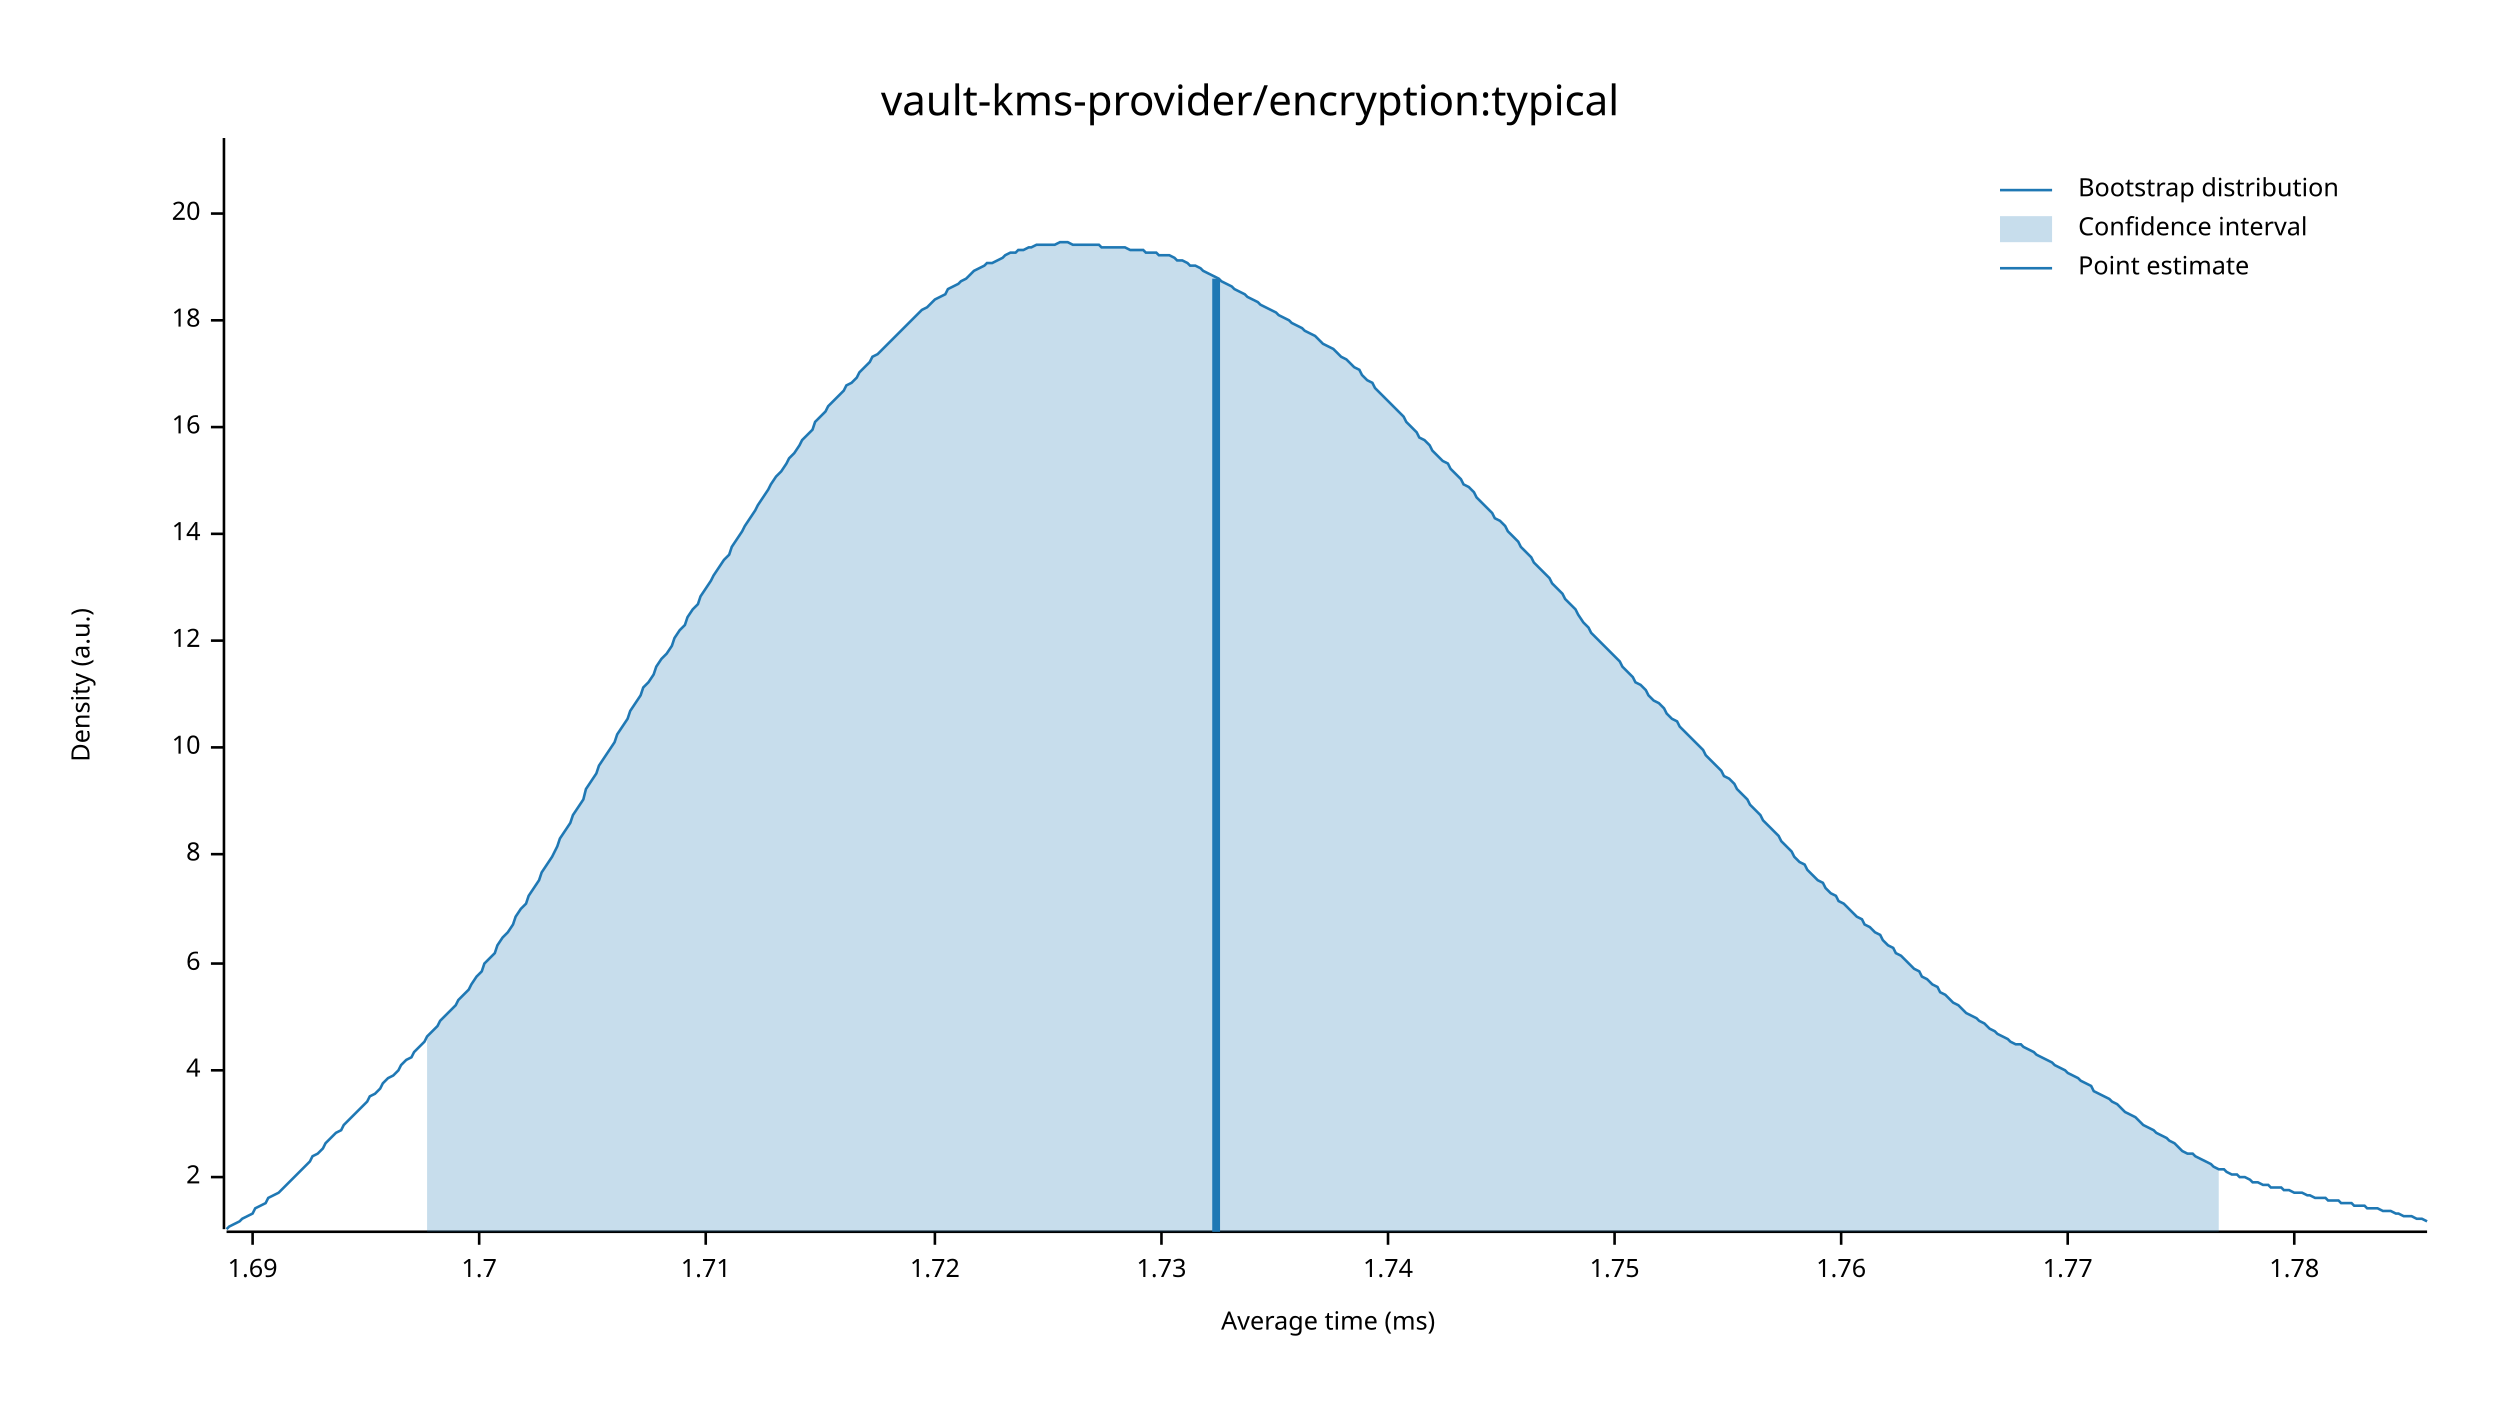
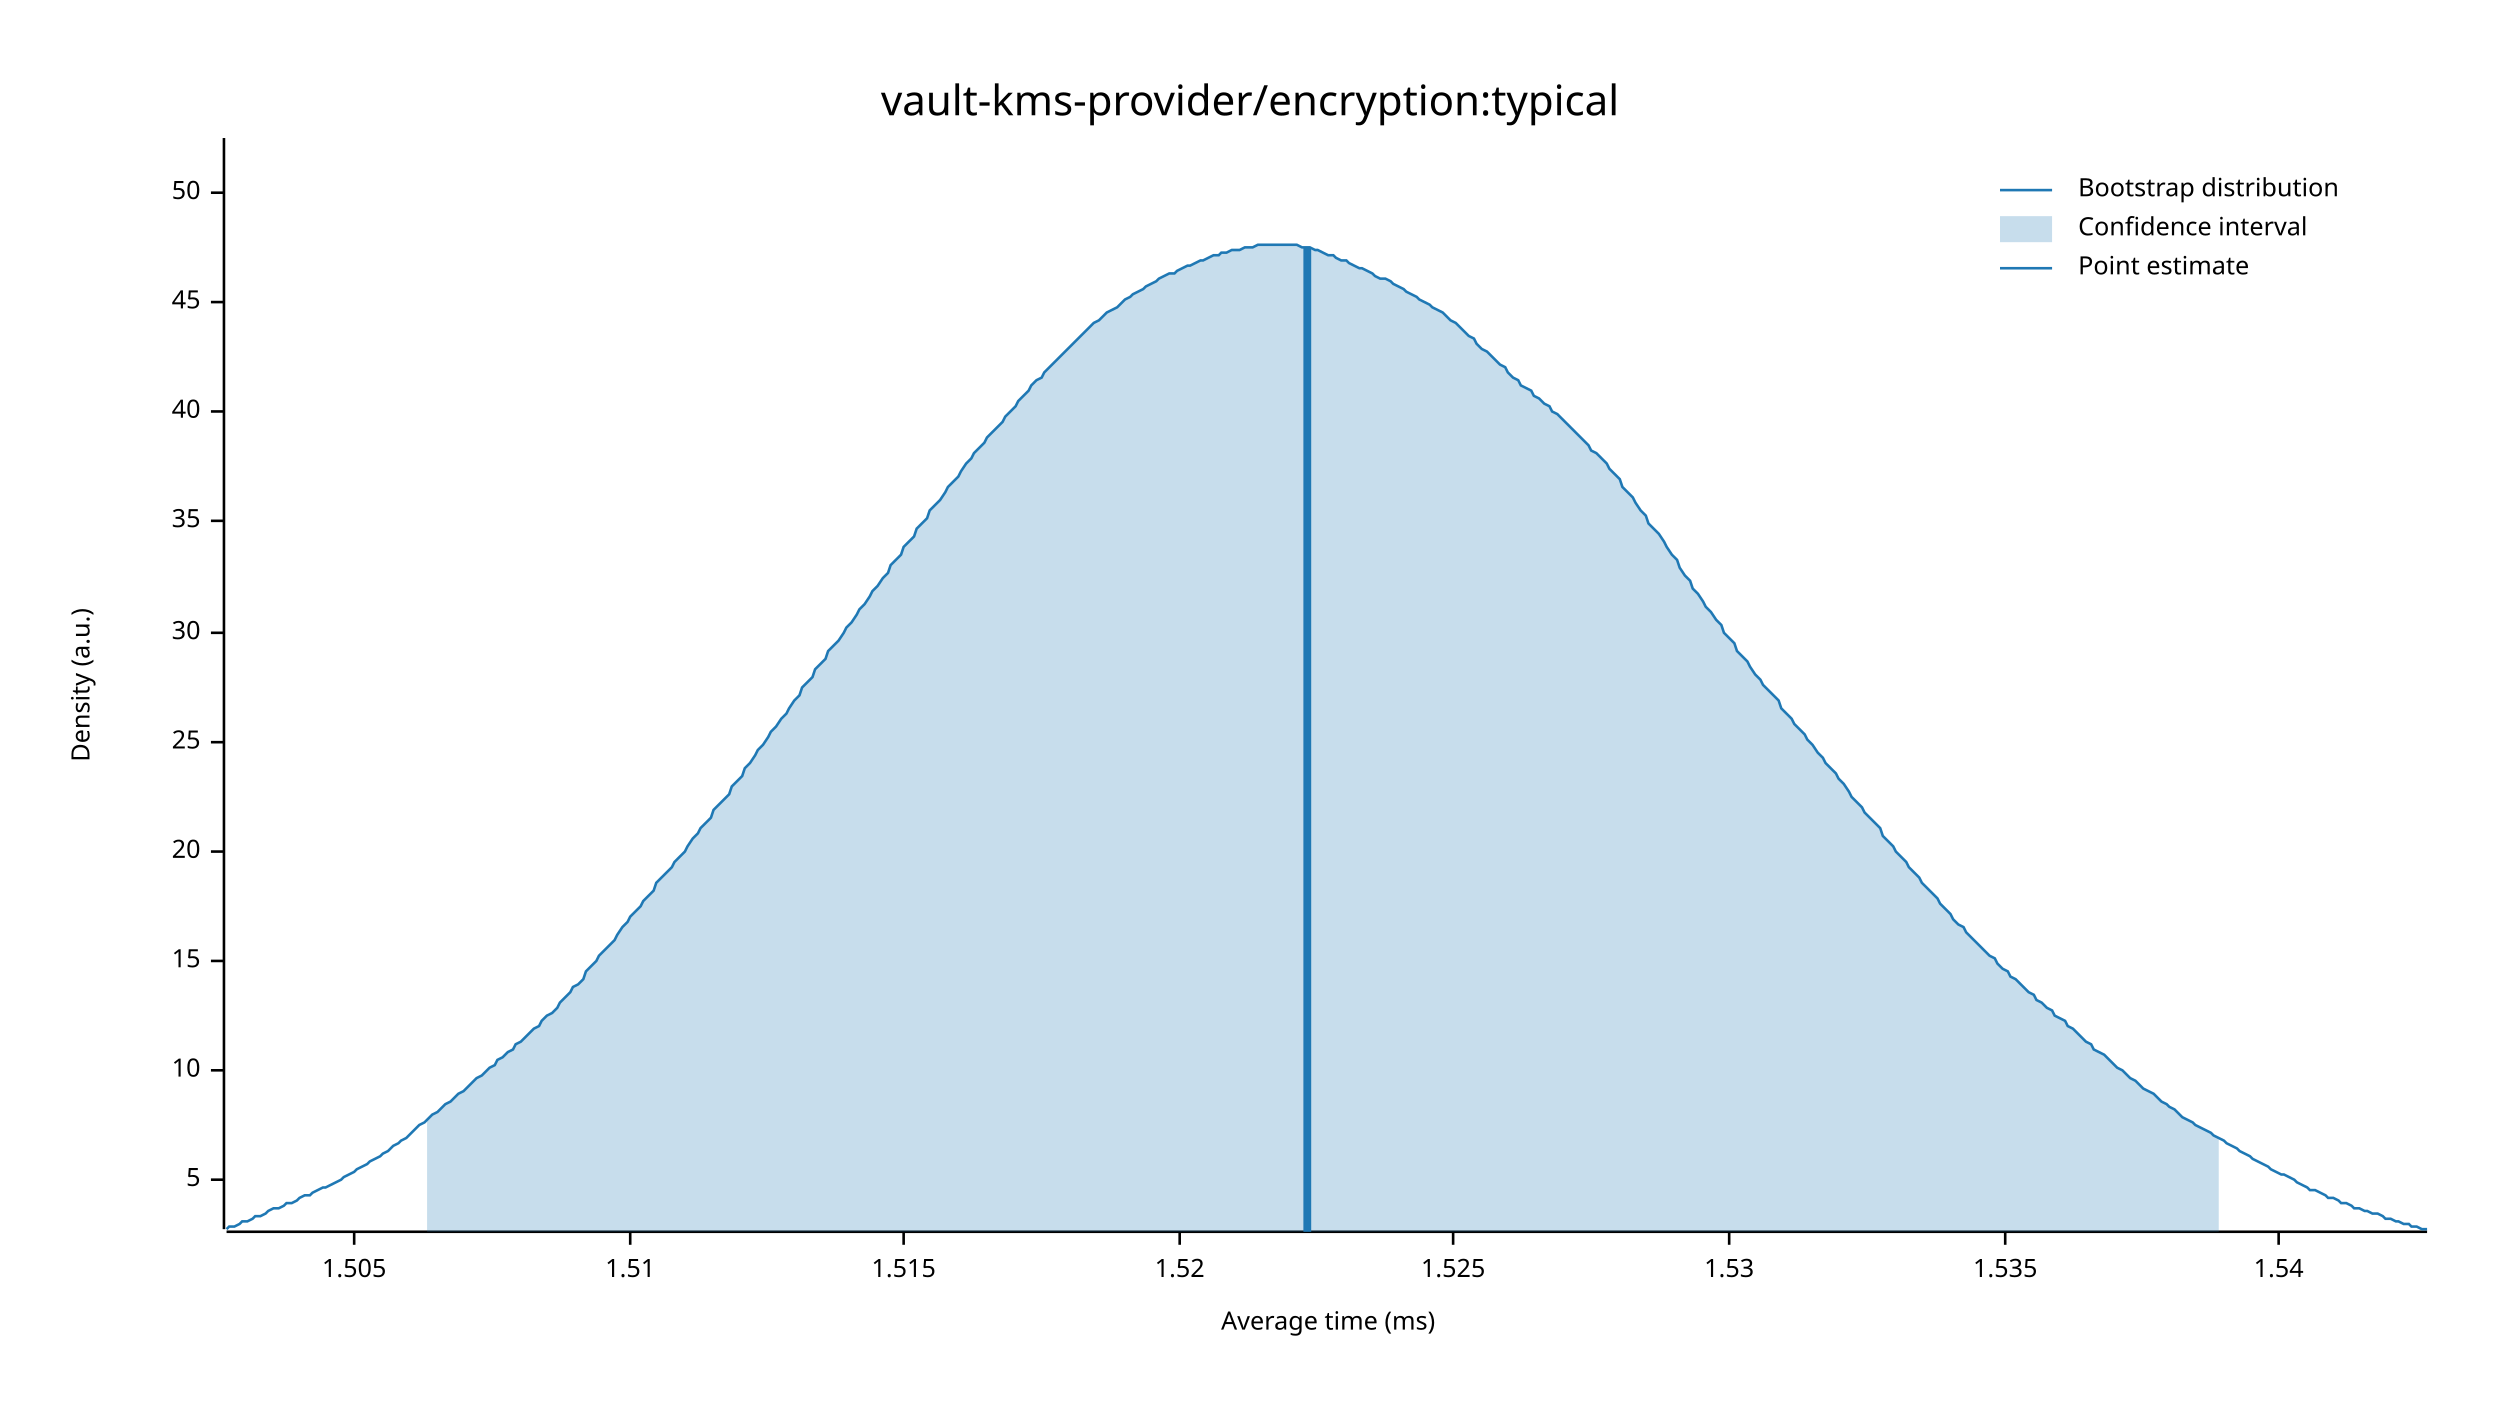
<svg xmlns="http://www.w3.org/2000/svg" width="960" height="540" viewBox="0 0 960 540">
  <text x="480" y="32" dy="0.76em" text-anchor="middle" font-family="sans-serif" font-size="16.129" opacity="1" fill="#000000">
vault-kms-provider/encryption:typical
</text>
  <text x="27" y="263" dy="0.76em" text-anchor="middle" font-family="sans-serif" font-size="9.677" opacity="1" fill="#000000" transform="rotate(270, 27, 263)">
Density (a.u.)
</text>
  <text x="510" y="513" dy="-0.5ex" text-anchor="middle" font-family="sans-serif" font-size="9.677" opacity="1" fill="#000000">
Average time (ms)
</text>
  <polyline fill="none" opacity="1" stroke="#000000" stroke-width="1" points="86,53 86,472 " />
-   <text x="77" y="452" dy="0.5ex" text-anchor="end" font-family="sans-serif" font-size="9.677" opacity="1" fill="#000000">
- 2
+   <text x="77" y="453" dy="0.5ex" text-anchor="end" font-family="sans-serif" font-size="9.677" opacity="1" fill="#000000">
+ 5
</text>
-   <polyline fill="none" opacity="1" stroke="#000000" stroke-width="1" points="81,452 86,452 " />
+   <polyline fill="none" opacity="1" stroke="#000000" stroke-width="1" points="81,453 86,453 " />
  <text x="77" y="411" dy="0.5ex" text-anchor="end" font-family="sans-serif" font-size="9.677" opacity="1" fill="#000000">
- 4
+ 10
</text>
  <polyline fill="none" opacity="1" stroke="#000000" stroke-width="1" points="81,411 86,411 " />
-   <text x="77" y="370" dy="0.5ex" text-anchor="end" font-family="sans-serif" font-size="9.677" opacity="1" fill="#000000">
- 6
+   <text x="77" y="369" dy="0.5ex" text-anchor="end" font-family="sans-serif" font-size="9.677" opacity="1" fill="#000000">
+ 15
</text>
-   <polyline fill="none" opacity="1" stroke="#000000" stroke-width="1" points="81,370 86,370 " />
-   <text x="77" y="328" dy="0.5ex" text-anchor="end" font-family="sans-serif" font-size="9.677" opacity="1" fill="#000000">
- 8
- </text>
-   <polyline fill="none" opacity="1" stroke="#000000" stroke-width="1" points="81,328 86,328 " />
-   <text x="77" y="287" dy="0.5ex" text-anchor="end" font-family="sans-serif" font-size="9.677" opacity="1" fill="#000000">
- 10
- </text>
-   <polyline fill="none" opacity="1" stroke="#000000" stroke-width="1" points="81,287 86,287 " />
-   <text x="77" y="246" dy="0.5ex" text-anchor="end" font-family="sans-serif" font-size="9.677" opacity="1" fill="#000000">
- 12
- </text>
-   <polyline fill="none" opacity="1" stroke="#000000" stroke-width="1" points="81,246 86,246 " />
-   <text x="77" y="205" dy="0.5ex" text-anchor="end" font-family="sans-serif" font-size="9.677" opacity="1" fill="#000000">
- 14
- </text>
-   <polyline fill="none" opacity="1" stroke="#000000" stroke-width="1" points="81,205 86,205 " />
-   <text x="77" y="164" dy="0.5ex" text-anchor="end" font-family="sans-serif" font-size="9.677" opacity="1" fill="#000000">
- 16
- </text>
-   <polyline fill="none" opacity="1" stroke="#000000" stroke-width="1" points="81,164 86,164 " />
-   <text x="77" y="123" dy="0.5ex" text-anchor="end" font-family="sans-serif" font-size="9.677" opacity="1" fill="#000000">
- 18
- </text>
-   <polyline fill="none" opacity="1" stroke="#000000" stroke-width="1" points="81,123 86,123 " />
-   <text x="77" y="82" dy="0.5ex" text-anchor="end" font-family="sans-serif" font-size="9.677" opacity="1" fill="#000000">
+   <polyline fill="none" opacity="1" stroke="#000000" stroke-width="1" points="81,369 86,369 " />
+   <text x="77" y="327" dy="0.5ex" text-anchor="end" font-family="sans-serif" font-size="9.677" opacity="1" fill="#000000">
20
</text>
-   <polyline fill="none" opacity="1" stroke="#000000" stroke-width="1" points="81,82 86,82 " />
+   <polyline fill="none" opacity="1" stroke="#000000" stroke-width="1" points="81,327 86,327 " />
+   <text x="77" y="285" dy="0.5ex" text-anchor="end" font-family="sans-serif" font-size="9.677" opacity="1" fill="#000000">
+ 25
+ </text>
+   <polyline fill="none" opacity="1" stroke="#000000" stroke-width="1" points="81,285 86,285 " />
+   <text x="77" y="243" dy="0.5ex" text-anchor="end" font-family="sans-serif" font-size="9.677" opacity="1" fill="#000000">
+ 30
+ </text>
+   <polyline fill="none" opacity="1" stroke="#000000" stroke-width="1" points="81,243 86,243 " />
+   <text x="77" y="200" dy="0.5ex" text-anchor="end" font-family="sans-serif" font-size="9.677" opacity="1" fill="#000000">
+ 35
+ </text>
+   <polyline fill="none" opacity="1" stroke="#000000" stroke-width="1" points="81,200 86,200 " />
+   <text x="77" y="158" dy="0.5ex" text-anchor="end" font-family="sans-serif" font-size="9.677" opacity="1" fill="#000000">
+ 40
+ </text>
+   <polyline fill="none" opacity="1" stroke="#000000" stroke-width="1" points="81,158 86,158 " />
+   <text x="77" y="116" dy="0.5ex" text-anchor="end" font-family="sans-serif" font-size="9.677" opacity="1" fill="#000000">
+ 45
+ </text>
+   <polyline fill="none" opacity="1" stroke="#000000" stroke-width="1" points="81,116 86,116 " />
+   <text x="77" y="74" dy="0.5ex" text-anchor="end" font-family="sans-serif" font-size="9.677" opacity="1" fill="#000000">
+ 50
+ </text>
+   <polyline fill="none" opacity="1" stroke="#000000" stroke-width="1" points="81,74 86,74 " />
  <polyline fill="none" opacity="1" stroke="#000000" stroke-width="1" points="87,473 932,473 " />
-   <text x="97" y="483" dy="0.76em" text-anchor="middle" font-family="sans-serif" font-size="9.677" opacity="1" fill="#000000">
- 1.69
+   <text x="136" y="483" dy="0.76em" text-anchor="middle" font-family="sans-serif" font-size="9.677" opacity="1" fill="#000000">
+ 1.505
</text>
-   <polyline fill="none" opacity="1" stroke="#000000" stroke-width="1" points="97,473 97,478 " />
-   <text x="184" y="483" dy="0.76em" text-anchor="middle" font-family="sans-serif" font-size="9.677" opacity="1" fill="#000000">
- 1.7
+   <polyline fill="none" opacity="1" stroke="#000000" stroke-width="1" points="136,473 136,478 " />
+   <text x="242" y="483" dy="0.76em" text-anchor="middle" font-family="sans-serif" font-size="9.677" opacity="1" fill="#000000">
+ 1.51
</text>
-   <polyline fill="none" opacity="1" stroke="#000000" stroke-width="1" points="184,473 184,478 " />
-   <text x="271" y="483" dy="0.76em" text-anchor="middle" font-family="sans-serif" font-size="9.677" opacity="1" fill="#000000">
- 1.71
+   <polyline fill="none" opacity="1" stroke="#000000" stroke-width="1" points="242,473 242,478 " />
+   <text x="347" y="483" dy="0.76em" text-anchor="middle" font-family="sans-serif" font-size="9.677" opacity="1" fill="#000000">
+ 1.515
</text>
-   <polyline fill="none" opacity="1" stroke="#000000" stroke-width="1" points="271,473 271,478 " />
-   <text x="359" y="483" dy="0.76em" text-anchor="middle" font-family="sans-serif" font-size="9.677" opacity="1" fill="#000000">
- 1.72
+   <polyline fill="none" opacity="1" stroke="#000000" stroke-width="1" points="347,473 347,478 " />
+   <text x="453" y="483" dy="0.76em" text-anchor="middle" font-family="sans-serif" font-size="9.677" opacity="1" fill="#000000">
+ 1.52
</text>
-   <polyline fill="none" opacity="1" stroke="#000000" stroke-width="1" points="359,473 359,478 " />
-   <text x="446" y="483" dy="0.76em" text-anchor="middle" font-family="sans-serif" font-size="9.677" opacity="1" fill="#000000">
- 1.73
+   <polyline fill="none" opacity="1" stroke="#000000" stroke-width="1" points="453,473 453,478 " />
+   <text x="558" y="483" dy="0.76em" text-anchor="middle" font-family="sans-serif" font-size="9.677" opacity="1" fill="#000000">
+ 1.525
</text>
-   <polyline fill="none" opacity="1" stroke="#000000" stroke-width="1" points="446,473 446,478 " />
-   <text x="533" y="483" dy="0.76em" text-anchor="middle" font-family="sans-serif" font-size="9.677" opacity="1" fill="#000000">
- 1.74
+   <polyline fill="none" opacity="1" stroke="#000000" stroke-width="1" points="558,473 558,478 " />
+   <text x="664" y="483" dy="0.76em" text-anchor="middle" font-family="sans-serif" font-size="9.677" opacity="1" fill="#000000">
+ 1.53
</text>
-   <polyline fill="none" opacity="1" stroke="#000000" stroke-width="1" points="533,473 533,478 " />
-   <text x="620" y="483" dy="0.76em" text-anchor="middle" font-family="sans-serif" font-size="9.677" opacity="1" fill="#000000">
- 1.75
+   <polyline fill="none" opacity="1" stroke="#000000" stroke-width="1" points="664,473 664,478 " />
+   <text x="770" y="483" dy="0.76em" text-anchor="middle" font-family="sans-serif" font-size="9.677" opacity="1" fill="#000000">
+ 1.535
</text>
-   <polyline fill="none" opacity="1" stroke="#000000" stroke-width="1" points="620,473 620,478 " />
-   <text x="707" y="483" dy="0.76em" text-anchor="middle" font-family="sans-serif" font-size="9.677" opacity="1" fill="#000000">
- 1.76
+   <polyline fill="none" opacity="1" stroke="#000000" stroke-width="1" points="770,473 770,478 " />
+   <text x="875" y="483" dy="0.76em" text-anchor="middle" font-family="sans-serif" font-size="9.677" opacity="1" fill="#000000">
+ 1.54
</text>
-   <polyline fill="none" opacity="1" stroke="#000000" stroke-width="1" points="707,473 707,478 " />
-   <text x="794" y="483" dy="0.76em" text-anchor="middle" font-family="sans-serif" font-size="9.677" opacity="1" fill="#000000">
- 1.77
- </text>
-   <polyline fill="none" opacity="1" stroke="#000000" stroke-width="1" points="794,473 794,478 " />
-   <text x="881" y="483" dy="0.76em" text-anchor="middle" font-family="sans-serif" font-size="9.677" opacity="1" fill="#000000">
- 1.78
- </text>
-   <polyline fill="none" opacity="1" stroke="#000000" stroke-width="1" points="881,473 881,478 " />
-   <polyline fill="none" opacity="1" stroke="#1F78B4" stroke-width="1" points="87,472 88,471 90,470 92,469 93,468 95,467 97,466 98,464 100,463 102,462 103,460 105,459 107,458 109,456 110,455 112,453 114,451 115,450 117,448 119,446 120,444 122,443 124,441 125,439 127,437 129,435 131,434 132,432 134,430 136,428 137,427 139,425 141,423 142,421 144,420 146,418 147,416 149,414 151,413 153,411 154,409 156,407 158,406 159,404 161,402 163,400 164,398 166,396 168,394 169,392 171,390 173,388 175,386 176,384 178,382 180,380 181,378 183,375 185,373 186,370 188,368 190,366 191,363 193,360 195,358 197,355 198,352 200,349 202,347 203,344 205,341 207,338 208,335 210,332 212,329 214,325 215,322 217,319 219,316 220,313 222,310 224,307 225,303 227,300 229,297 230,294 232,291 234,288 236,285 237,282 239,279 241,276 242,273 244,270 246,267 247,264 249,262 251,259 252,256 254,253 256,251 258,248 259,245 261,242 263,240 264,237 266,234 268,232 269,229 271,226 273,223 274,221 276,218 278,215 280,213 281,210 283,207 285,204 286,202 288,199 290,196 291,194 293,191 295,188 296,186 298,183 300,181 302,178 303,176 305,174 307,171 308,169 310,167 312,165 313,162 315,160 317,158 318,156 320,154 322,152 324,150 325,148 327,147 329,145 330,143 332,141 334,139 335,137 337,136 339,134 341,132 342,131 344,129 346,127 347,126 349,124 351,122 352,121 354,119 356,118 357,117 359,115 361,114 363,113 364,111 366,110 368,109 369,108 371,107 373,105 374,104 376,103 378,102 379,101 381,101 383,100 385,99 386,98 388,97 390,97 391,96 393,96 395,95 396,95 398,94 400,94 401,94 403,94 405,94 407,93 408,93 410,93 412,94 413,94 415,94 417,94 418,94 420,94 422,94 423,95 425,95 427,95 429,95 430,95 432,95 434,96 435,96 437,96 439,96 440,97 442,97 444,97 445,98 447,98 449,98 451,99 452,100 454,100 456,101 457,102 459,102 461,103 462,104 464,105 466,106 468,107 469,108 471,109 473,110 474,111 476,112 478,113 479,114 481,115 483,116 484,117 486,118 488,119 490,120 491,121 493,122 495,123 496,124 498,125 500,126 501,127 503,128 505,129 506,130 508,132 510,133 512,134 513,135 515,137 517,138 518,139 520,141 522,142 523,144 525,146 527,147 528,149 530,151 532,153 534,155 535,156 537,158 539,160 540,162 542,164 544,166 545,168 547,169 549,171 550,173 552,175 554,177 556,178 557,180 559,182 561,184 562,186 564,187 566,189 567,191 569,193 571,195 573,197 574,199 576,200 578,202 579,204 581,206 583,208 584,210 586,212 588,214 589,216 591,218 593,220 595,222 596,224 598,226 600,228 601,230 603,232 605,234 606,236 608,239 610,241 611,243 613,245 615,247 617,249 618,250 620,252 622,254 623,256 625,258 627,260 628,262 630,263 632,265 633,267 635,269 637,270 639,272 640,274 642,276 644,277 645,279 647,281 649,283 650,284 652,286 654,288 655,290 657,292 659,294 661,296 662,298 664,299 666,301 667,303 669,305 671,307 672,309 674,311 676,313 677,315 679,317 681,319 683,321 684,323 686,325 688,327 689,329 691,331 693,332 694,334 696,336 698,338 700,339 701,341 703,343 705,344 706,346 708,347 710,349 711,350 713,352 715,353 716,355 718,356 720,358 722,359 723,361 725,363 727,364 728,366 730,367 732,369 733,370 735,372 737,373 738,375 740,376 742,378 744,379 745,381 747,382 749,384 750,385 752,386 754,388 755,389 757,390 759,391 760,392 762,393 764,395 766,396 767,397 769,398 771,399 772,400 774,401 776,401 777,402 779,403 781,404 782,405 784,406 786,407 788,408 789,409 791,410 793,411 794,412 796,413 798,414 799,415 801,416 803,417 804,419 806,420 808,421 810,422 811,423 813,424 815,426 816,427 818,428 820,429 821,430 823,432 825,433 827,434 828,435 830,436 832,437 833,438 835,439 837,441 838,442 840,443 842,443 843,444 845,445 847,446 849,447 850,448 852,449 854,449 855,450 857,451 859,451 860,452 862,452 864,453 865,454 867,454 869,455 871,455 872,456 874,456 876,456 877,457 879,457 881,458 882,458 884,458 886,459 887,459 889,460 891,460 893,460 894,461 896,461 898,461 899,462 901,462 903,462 904,463 906,463 908,463 909,464 911,464 913,464 915,465 916,465 918,465 920,466 921,466 923,467 925,467 926,467 928,468 930,468 932,469 " />
-   <polygon opacity="0.25" fill="#1F78B4" points="164,398 166,396 168,394 169,392 171,390 173,388 175,386 176,384 178,382 180,380 181,378 183,375 185,373 186,370 188,368 190,366 191,363 193,360 195,358 197,355 198,352 200,349 202,347 203,344 205,341 207,338 208,335 210,332 212,329 214,325 215,322 217,319 219,316 220,313 222,310 224,307 225,303 227,300 229,297 230,294 232,291 234,288 236,285 237,282 239,279 241,276 242,273 244,270 246,267 247,264 249,262 251,259 252,256 254,253 256,251 258,248 259,245 261,242 263,240 264,237 266,234 268,232 269,229 271,226 273,223 274,221 276,218 278,215 280,213 281,210 283,207 285,204 286,202 288,199 290,196 291,194 293,191 295,188 296,186 298,183 300,181 302,178 303,176 305,174 307,171 308,169 310,167 312,165 313,162 315,160 317,158 318,156 320,154 322,152 324,150 325,148 327,147 329,145 330,143 332,141 334,139 335,137 337,136 339,134 341,132 342,131 344,129 346,127 347,126 349,124 351,122 352,121 354,119 356,118 357,117 359,115 361,114 363,113 364,111 366,110 368,109 369,108 371,107 373,105 374,104 376,103 378,102 379,101 381,101 383,100 385,99 386,98 388,97 390,97 391,96 393,96 395,95 396,95 398,94 400,94 401,94 403,94 405,94 407,93 408,93 410,93 412,94 413,94 415,94 417,94 418,94 420,94 422,94 423,95 425,95 427,95 429,95 430,95 432,95 434,96 435,96 437,96 439,96 440,97 442,97 444,97 445,98 447,98 449,98 451,99 452,100 454,100 456,101 457,102 459,102 461,103 462,104 464,105 466,106 468,107 469,108 471,109 473,110 474,111 476,112 478,113 479,114 481,115 483,116 484,117 486,118 488,119 490,120 491,121 493,122 495,123 496,124 498,125 500,126 501,127 503,128 505,129 506,130 508,132 510,133 512,134 513,135 515,137 517,138 518,139 520,141 522,142 523,144 525,146 527,147 528,149 530,151 532,153 534,155 535,156 537,158 539,160 540,162 542,164 544,166 545,168 547,169 549,171 550,173 552,175 554,177 556,178 557,180 559,182 561,184 562,186 564,187 566,189 567,191 569,193 571,195 573,197 574,199 576,200 578,202 579,204 581,206 583,208 584,210 586,212 588,214 589,216 591,218 593,220 595,222 596,224 598,226 600,228 601,230 603,232 605,234 606,236 608,239 610,241 611,243 613,245 615,247 617,249 618,250 620,252 622,254 623,256 625,258 627,260 628,262 630,263 632,265 633,267 635,269 637,270 639,272 640,274 642,276 644,277 645,279 647,281 649,283 650,284 652,286 654,288 655,290 657,292 659,294 661,296 662,298 664,299 666,301 667,303 669,305 671,307 672,309 674,311 676,313 677,315 679,317 681,319 683,321 684,323 686,325 688,327 689,329 691,331 693,332 694,334 696,336 698,338 700,339 701,341 703,343 705,344 706,346 708,347 710,349 711,350 713,352 715,353 716,355 718,356 720,358 722,359 723,361 725,363 727,364 728,366 730,367 732,369 733,370 735,372 737,373 738,375 740,376 742,378 744,379 745,381 747,382 749,384 750,385 752,386 754,388 755,389 757,390 759,391 760,392 762,393 764,395 766,396 767,397 769,398 771,399 772,400 774,401 776,401 777,402 779,403 781,404 782,405 784,406 786,407 788,408 789,409 791,410 793,411 794,412 796,413 798,414 799,415 801,416 803,417 804,419 806,420 808,421 810,422 811,423 813,424 815,426 816,427 818,428 820,429 821,430 823,432 825,433 827,434 828,435 830,436 832,437 833,438 835,439 837,441 838,442 840,443 842,443 843,444 845,445 847,446 849,447 850,448 852,449 852,473 164,473 " />
-   <polyline fill="none" opacity="1" stroke="#1F78B4" stroke-width="3" points="467,473 467,107 " />
+   <polyline fill="none" opacity="1" stroke="#000000" stroke-width="1" points="875,473 875,478 " />
+   <polyline fill="none" opacity="1" stroke="#1F78B4" stroke-width="1" points="87,472 88,471 90,471 92,470 93,469 95,469 97,468 98,467 100,467 102,466 103,465 105,464 107,464 109,463 110,462 112,462 114,461 115,460 117,459 119,459 120,458 122,457 124,456 125,456 127,455 129,454 131,453 132,452 134,451 136,450 137,449 139,448 141,447 142,446 144,445 146,444 147,443 149,442 151,440 153,439 154,438 156,437 158,435 159,434 161,432 163,431 164,430 166,428 168,427 169,426 171,424 173,423 175,421 176,420 178,419 180,417 181,416 183,414 185,413 186,412 188,410 190,409 191,407 193,406 195,404 197,403 198,401 200,400 202,398 203,397 205,395 207,394 208,392 210,390 212,389 214,387 215,385 217,383 219,381 220,379 222,378 224,376 225,373 227,371 229,369 230,367 232,365 234,363 236,361 237,359 239,356 241,354 242,352 244,350 246,348 247,346 249,344 251,342 252,339 254,337 256,335 258,333 259,331 261,329 263,327 264,325 266,322 268,320 269,318 271,316 273,314 274,311 276,309 278,307 280,305 281,302 283,300 285,298 286,295 288,293 290,290 291,288 293,286 295,283 296,281 298,279 300,276 302,274 303,272 305,269 307,267 308,264 310,262 312,260 313,257 315,255 317,253 318,250 320,248 322,246 324,243 325,241 327,239 329,236 330,234 332,232 334,229 335,227 337,225 339,222 341,220 342,217 344,215 346,213 347,210 349,208 351,206 352,203 354,201 356,199 357,196 359,194 361,192 363,189 364,187 366,185 368,183 369,181 371,178 373,176 374,174 376,172 378,170 379,168 381,166 383,164 385,162 386,160 388,158 390,156 391,154 393,152 395,150 396,148 398,146 400,145 401,143 403,141 405,139 407,137 408,136 410,134 412,132 413,131 415,129 417,127 418,126 420,124 422,123 423,122 425,120 427,119 429,118 430,117 432,115 434,114 435,113 437,112 439,111 440,110 442,109 444,108 445,107 447,106 449,105 451,105 452,104 454,103 456,102 457,102 459,101 461,100 462,100 464,99 466,98 468,98 469,97 471,97 473,96 474,96 476,96 478,95 479,95 481,95 483,94 484,94 486,94 488,94 490,94 491,94 493,94 495,94 496,94 498,94 500,95 501,95 503,95 505,96 506,96 508,97 510,98 512,98 513,99 515,100 517,100 518,101 520,102 522,103 523,103 525,104 527,105 528,106 530,107 532,107 534,108 535,109 537,110 539,111 540,112 542,113 544,114 545,115 547,116 549,117 550,118 552,119 554,120 556,122 557,123 559,124 561,126 562,127 564,129 566,130 567,132 569,134 571,135 573,137 574,138 576,140 578,141 579,143 581,145 583,146 584,148 586,149 588,150 589,152 591,153 593,155 595,156 596,158 598,159 600,161 601,162 603,164 605,166 606,167 608,169 610,171 611,173 613,174 615,176 617,178 618,180 620,182 622,184 623,187 625,189 627,191 628,193 630,196 632,198 633,201 635,203 637,205 639,208 640,210 642,213 644,215 645,218 647,221 649,223 650,226 652,228 654,231 655,233 657,235 659,238 661,240 662,243 664,245 666,247 667,250 669,252 671,254 672,256 674,259 676,261 677,263 679,265 681,267 683,269 684,272 686,274 688,276 689,278 691,280 693,282 694,284 696,286 698,289 700,291 701,293 703,295 705,297 706,299 708,301 710,304 711,306 713,308 715,310 716,312 718,314 720,316 722,318 723,321 725,323 727,325 728,327 730,329 732,331 733,333 735,335 737,337 738,339 740,341 742,343 744,345 745,347 747,349 749,351 750,353 752,355 754,356 755,358 757,360 759,362 760,363 762,365 764,367 766,368 767,370 769,372 771,373 772,375 774,376 776,378 777,379 779,381 781,382 782,384 784,385 786,387 788,388 789,390 791,391 793,392 794,394 796,395 798,397 799,398 801,400 803,401 804,403 806,404 808,405 810,407 811,408 813,410 815,411 816,412 818,414 820,415 821,416 823,418 825,419 827,420 828,421 830,423 832,424 833,425 835,426 837,428 838,429 840,430 842,431 843,432 845,433 847,434 849,435 850,436 852,437 854,438 855,439 857,440 859,441 860,442 862,443 864,444 865,445 867,446 869,447 871,448 872,449 874,450 876,451 877,451 879,452 881,453 882,454 884,455 886,456 887,457 889,457 891,458 893,459 894,460 896,460 898,461 899,462 901,462 903,463 904,464 906,464 908,465 909,465 911,466 913,466 915,467 916,468 918,468 920,469 921,469 923,470 925,470 926,471 928,471 930,472 932,472 " />
+   <polygon opacity="0.25" fill="#1F78B4" points="164,430 166,428 168,427 169,426 171,424 173,423 175,421 176,420 178,419 180,417 181,416 183,414 185,413 186,412 188,410 190,409 191,407 193,406 195,404 197,403 198,401 200,400 202,398 203,397 205,395 207,394 208,392 210,390 212,389 214,387 215,385 217,383 219,381 220,379 222,378 224,376 225,373 227,371 229,369 230,367 232,365 234,363 236,361 237,359 239,356 241,354 242,352 244,350 246,348 247,346 249,344 251,342 252,339 254,337 256,335 258,333 259,331 261,329 263,327 264,325 266,322 268,320 269,318 271,316 273,314 274,311 276,309 278,307 280,305 281,302 283,300 285,298 286,295 288,293 290,290 291,288 293,286 295,283 296,281 298,279 300,276 302,274 303,272 305,269 307,267 308,264 310,262 312,260 313,257 315,255 317,253 318,250 320,248 322,246 324,243 325,241 327,239 329,236 330,234 332,232 334,229 335,227 337,225 339,222 341,220 342,217 344,215 346,213 347,210 349,208 351,206 352,203 354,201 356,199 357,196 359,194 361,192 363,189 364,187 366,185 368,183 369,181 371,178 373,176 374,174 376,172 378,170 379,168 381,166 383,164 385,162 386,160 388,158 390,156 391,154 393,152 395,150 396,148 398,146 400,145 401,143 403,141 405,139 407,137 408,136 410,134 412,132 413,131 415,129 417,127 418,126 420,124 422,123 423,122 425,120 427,119 429,118 430,117 432,115 434,114 435,113 437,112 439,111 440,110 442,109 444,108 445,107 447,106 449,105 451,105 452,104 454,103 456,102 457,102 459,101 461,100 462,100 464,99 466,98 468,98 469,97 471,97 473,96 474,96 476,96 478,95 479,95 481,95 483,94 484,94 486,94 488,94 490,94 491,94 493,94 495,94 496,94 498,94 500,95 501,95 503,95 505,96 506,96 508,97 510,98 512,98 513,99 515,100 517,100 518,101 520,102 522,103 523,103 525,104 527,105 528,106 530,107 532,107 534,108 535,109 537,110 539,111 540,112 542,113 544,114 545,115 547,116 549,117 550,118 552,119 554,120 556,122 557,123 559,124 561,126 562,127 564,129 566,130 567,132 569,134 571,135 573,137 574,138 576,140 578,141 579,143 581,145 583,146 584,148 586,149 588,150 589,152 591,153 593,155 595,156 596,158 598,159 600,161 601,162 603,164 605,166 606,167 608,169 610,171 611,173 613,174 615,176 617,178 618,180 620,182 622,184 623,187 625,189 627,191 628,193 630,196 632,198 633,201 635,203 637,205 639,208 640,210 642,213 644,215 645,218 647,221 649,223 650,226 652,228 654,231 655,233 657,235 659,238 661,240 662,243 664,245 666,247 667,250 669,252 671,254 672,256 674,259 676,261 677,263 679,265 681,267 683,269 684,272 686,274 688,276 689,278 691,280 693,282 694,284 696,286 698,289 700,291 701,293 703,295 705,297 706,299 708,301 710,304 711,306 713,308 715,310 716,312 718,314 720,316 722,318 723,321 725,323 727,325 728,327 730,329 732,331 733,333 735,335 737,337 738,339 740,341 742,343 744,345 745,347 747,349 749,351 750,353 752,355 754,356 755,358 757,360 759,362 760,363 762,365 764,367 766,368 767,370 769,372 771,373 772,375 774,376 776,378 777,379 779,381 781,382 782,384 784,385 786,387 788,388 789,390 791,391 793,392 794,394 796,395 798,397 799,398 801,400 803,401 804,403 806,404 808,405 810,407 811,408 813,410 815,411 816,412 818,414 820,415 821,416 823,418 825,419 827,420 828,421 830,423 832,424 833,425 835,426 837,428 838,429 840,430 842,431 843,432 845,433 847,434 849,435 850,436 852,437 852,473 164,473 " />
+   <polyline fill="none" opacity="1" stroke="#1F78B4" stroke-width="3" points="502,473 502,95 " />
  <text x="798" y="68" dy="0.76em" text-anchor="start" font-family="sans-serif" font-size="9.677" opacity="1" fill="#000000">
Bootstrap distribution
</text>
  <text x="798" y="83" dy="0.76em" text-anchor="start" font-family="sans-serif" font-size="9.677" opacity="1" fill="#000000">
Confidence interval
</text>
  <text x="798" y="98" dy="0.76em" text-anchor="start" font-family="sans-serif" font-size="9.677" opacity="1" fill="#000000">
Point estimate
</text>
  <polyline fill="none" opacity="1" stroke="#1F78B4" stroke-width="1" points="768,73 788,73 " />
  <rect x="768" y="83" width="20" height="10" opacity="0.25" fill="#1F78B4" stroke="none" />
  <polyline fill="none" opacity="1" stroke="#1F78B4" stroke-width="1" points="768,103 788,103 " />
</svg>
